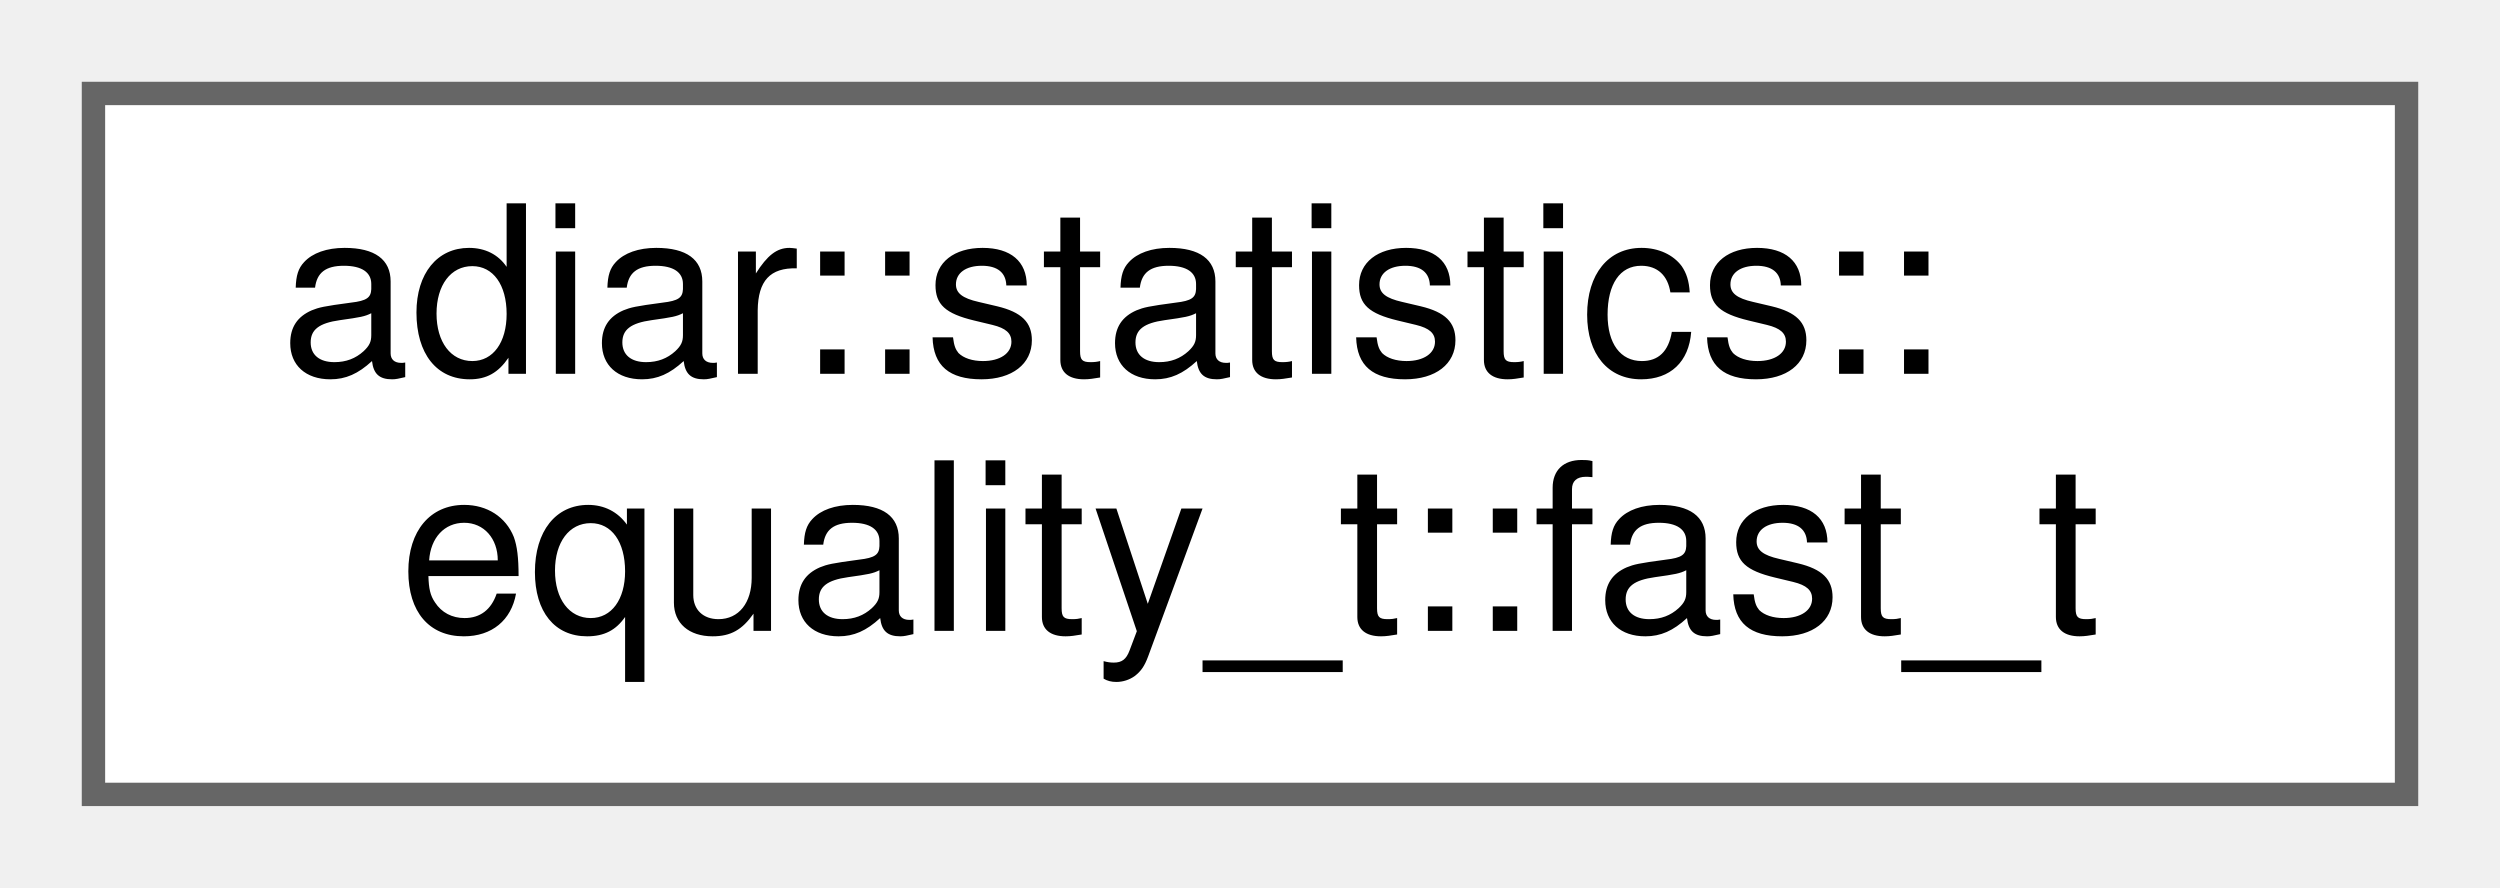
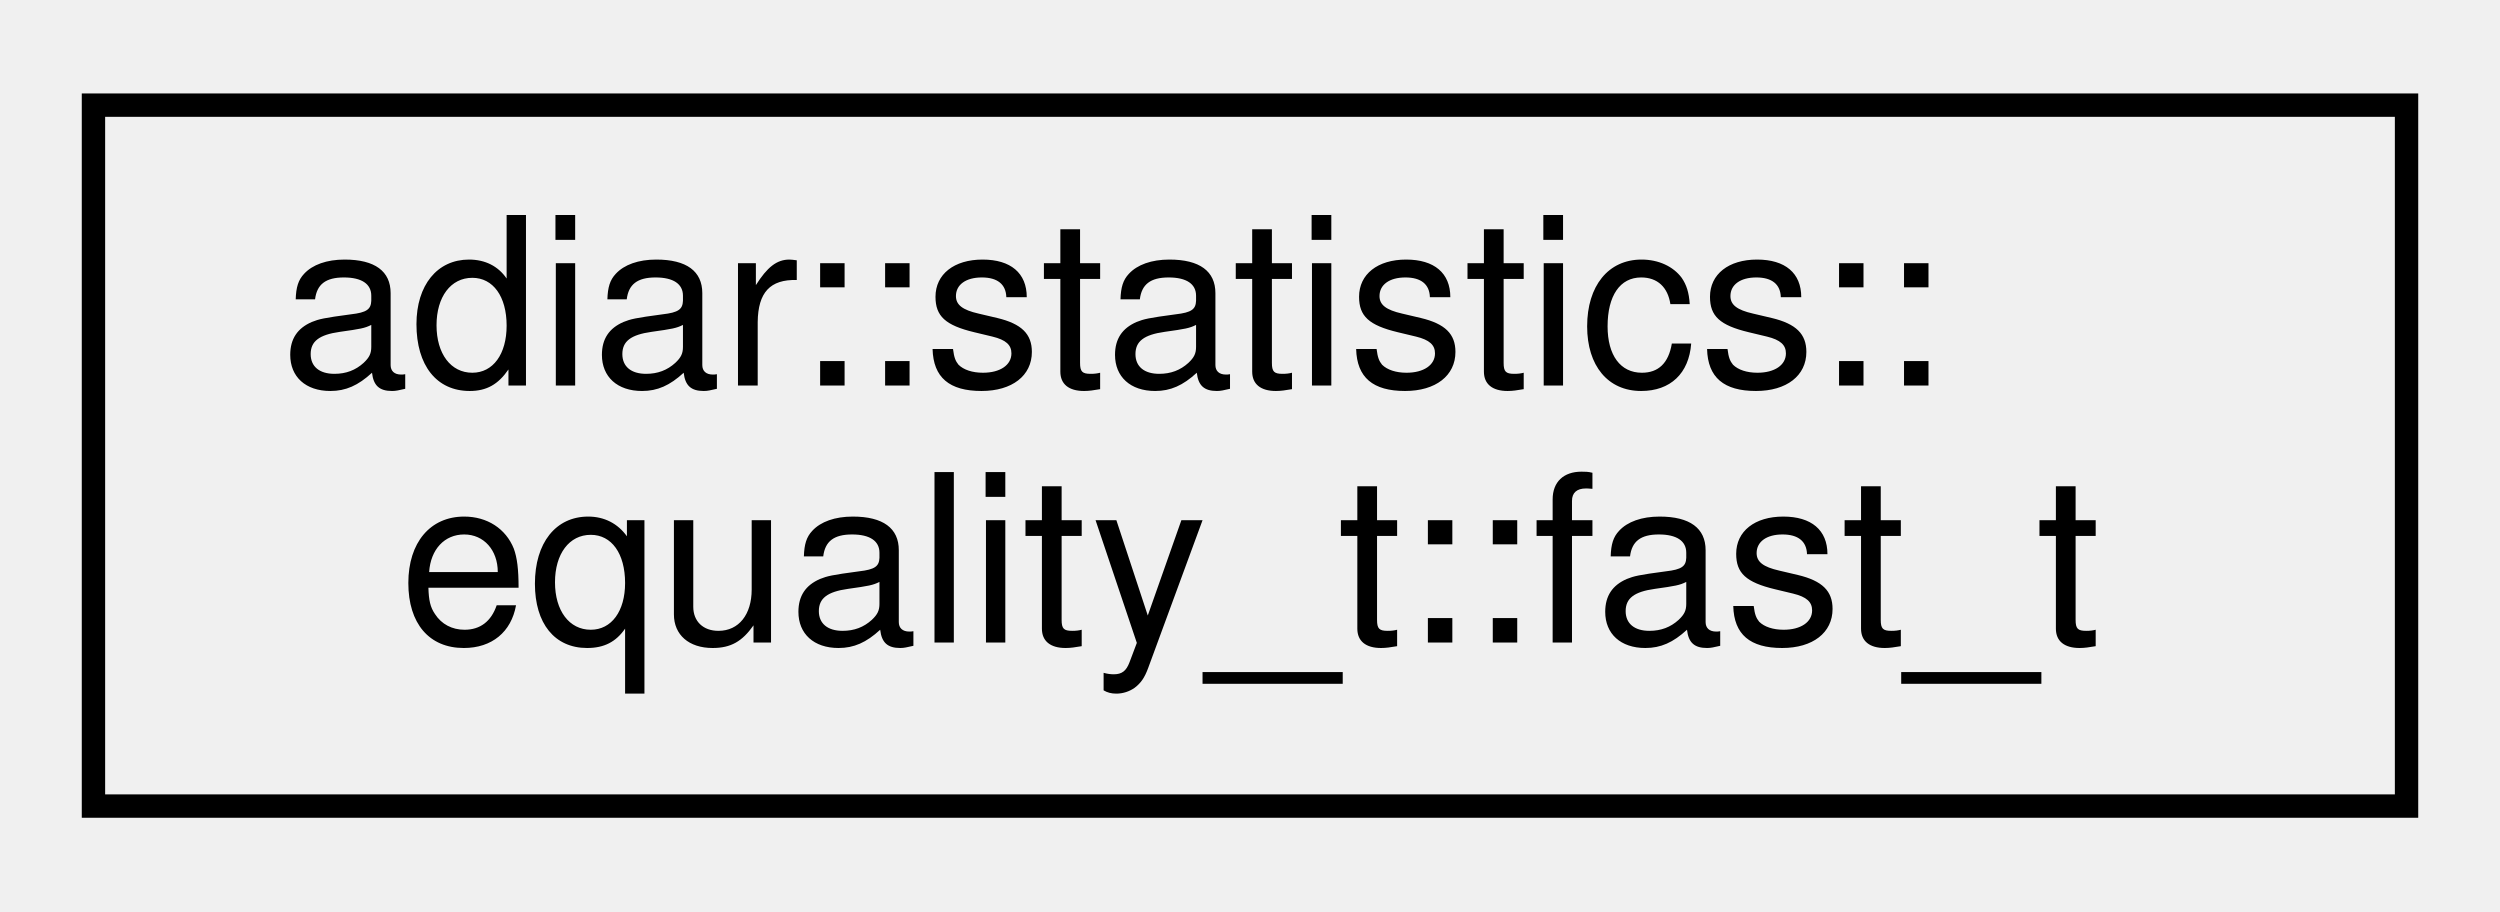
- <svg xmlns="http://www.w3.org/2000/svg" xmlns:xlink="http://www.w3.org/1999/xlink" width="107pt" height="38pt" viewBox="0.00 0.00 107.00 38.00">
-   <g id="graph0" class="graph" transform="scale(1 1) rotate(0) translate(4 34)">
-     <g id="Node000000" class="node">
-       <g id="a_Node000000">
+ <svg xmlns="http://www.w3.org/2000/svg" xmlns:xlink="http://www.w3.org/1999/xlink" width="107pt" height="39pt" viewBox="0.00 0.00 107.00 39.00">
+   <g id="graph0" class="graph" transform="scale(1 1) rotate(0) translate(4 35)">
+     <g id="node1" class="node">
+       <g id="a_node1">
        <a xlink:href="structadiar_1_1statistics_1_1equality__t_1_1fast__t.html" target="_top" xlink:title="Statistics from O(N) linear-scan equality checking algorithm.">
-           <polygon fill="white" stroke="#666666" points="99,-30 0,-30 0,0 99,0 99,-30" />
-           <text text-anchor="start" x="8" y="-18" font-family="Helvetica,sans-Serif" font-size="10.00">adiar::statistics::</text>
-           <text text-anchor="middle" x="49.5" y="-7" font-family="Helvetica,sans-Serif" font-size="10.00">equality_t::fast_t</text>
+           <polygon fill="none" stroke="black" points="0,-0.5 0,-30.5 99,-30.5 99,-0.5 0,-0.5" />
+           <text text-anchor="start" x="8" y="-18.5" font-family="Helvetica,sans-Serif" font-size="10.00">adiar::statistics::</text>
+           <text text-anchor="middle" x="49.5" y="-7.5" font-family="Helvetica,sans-Serif" font-size="10.00">equality_t::fast_t</text>
        </a>
      </g>
    </g>
  </g>
</svg>
